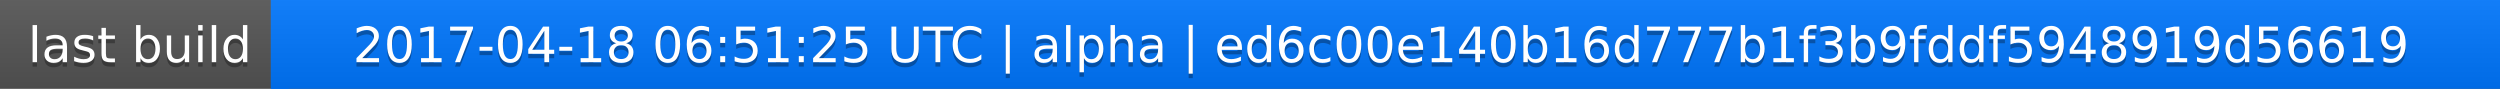
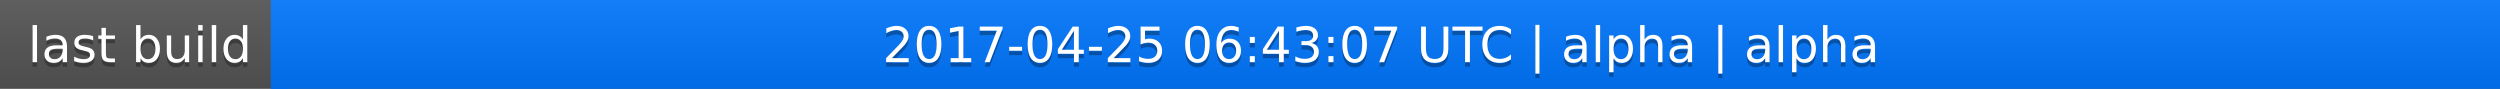
<svg xmlns="http://www.w3.org/2000/svg" width="563" height="20">
  <linearGradient id="a" x2="0" y2="100%">
    <stop offset="0" stop-color="#bbb" stop-opacity=".1" />
    <stop offset="1" stop-opacity=".1" />
  </linearGradient>
  <rect rx="0" width="563" height="20" fill="#555" />
  <rect rx="0" x="61" width="502" height="20" fill="#07f" />
  <path fill="#07f" d="M61 0h4v20h-4z" />
  <rect rx="0" width="563" height="20" fill="url(#a)" />
  <g fill="#fff" text-anchor="middle" font-family="DejaVu Sans,Verdana,Geneva,sans-serif" font-size="11">
    <text x="31.5" y="15" fill="#010101" fill-opacity=".3">last build</text>
    <text x="31.5" y="14">last build</text>
-     <text x="311" y="15" fill="#010101" fill-opacity=".3">2017-04-18 06:51:25 UTC | alpha | ed6c00e140b16d777b1f3b9fddf5948919d56619</text>
-     <text x="311" y="14">2017-04-18 06:51:25 UTC | alpha | ed6c00e140b16d777b1f3b9fddf5948919d56619</text>
+     <text x="311" y="15" fill="#010101" fill-opacity=".3">2017-04-25 06:43:07 UTC | alpha | alpha</text>
+     <text x="311" y="14">2017-04-25 06:43:07 UTC | alpha | alpha</text>
  </g>
</svg>
